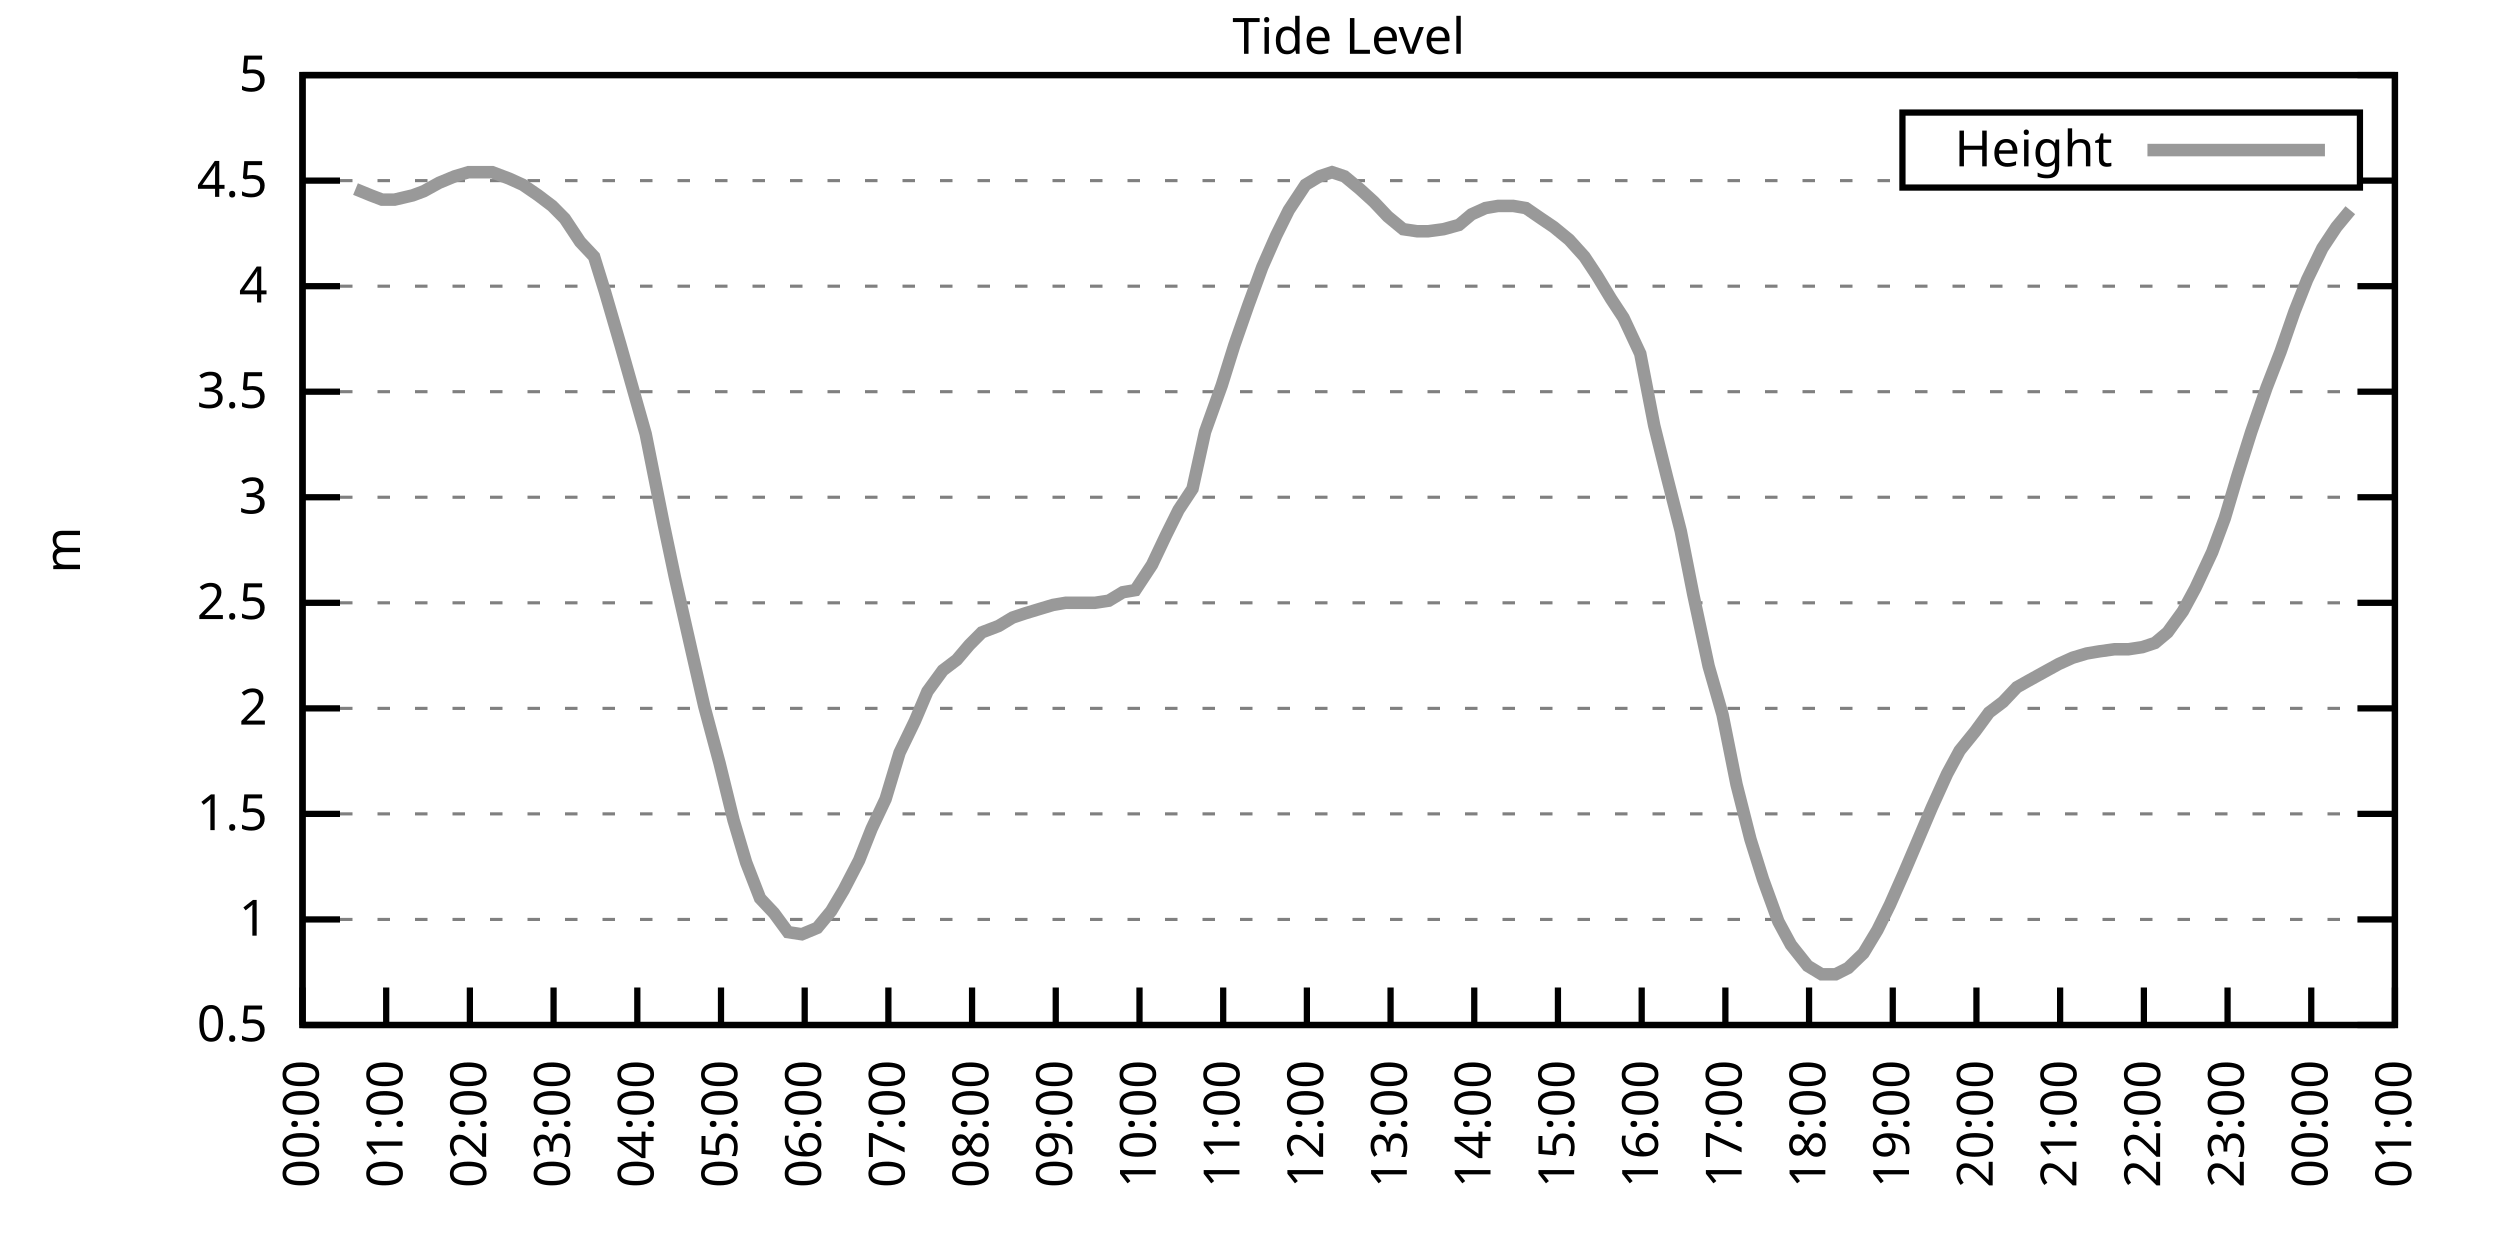
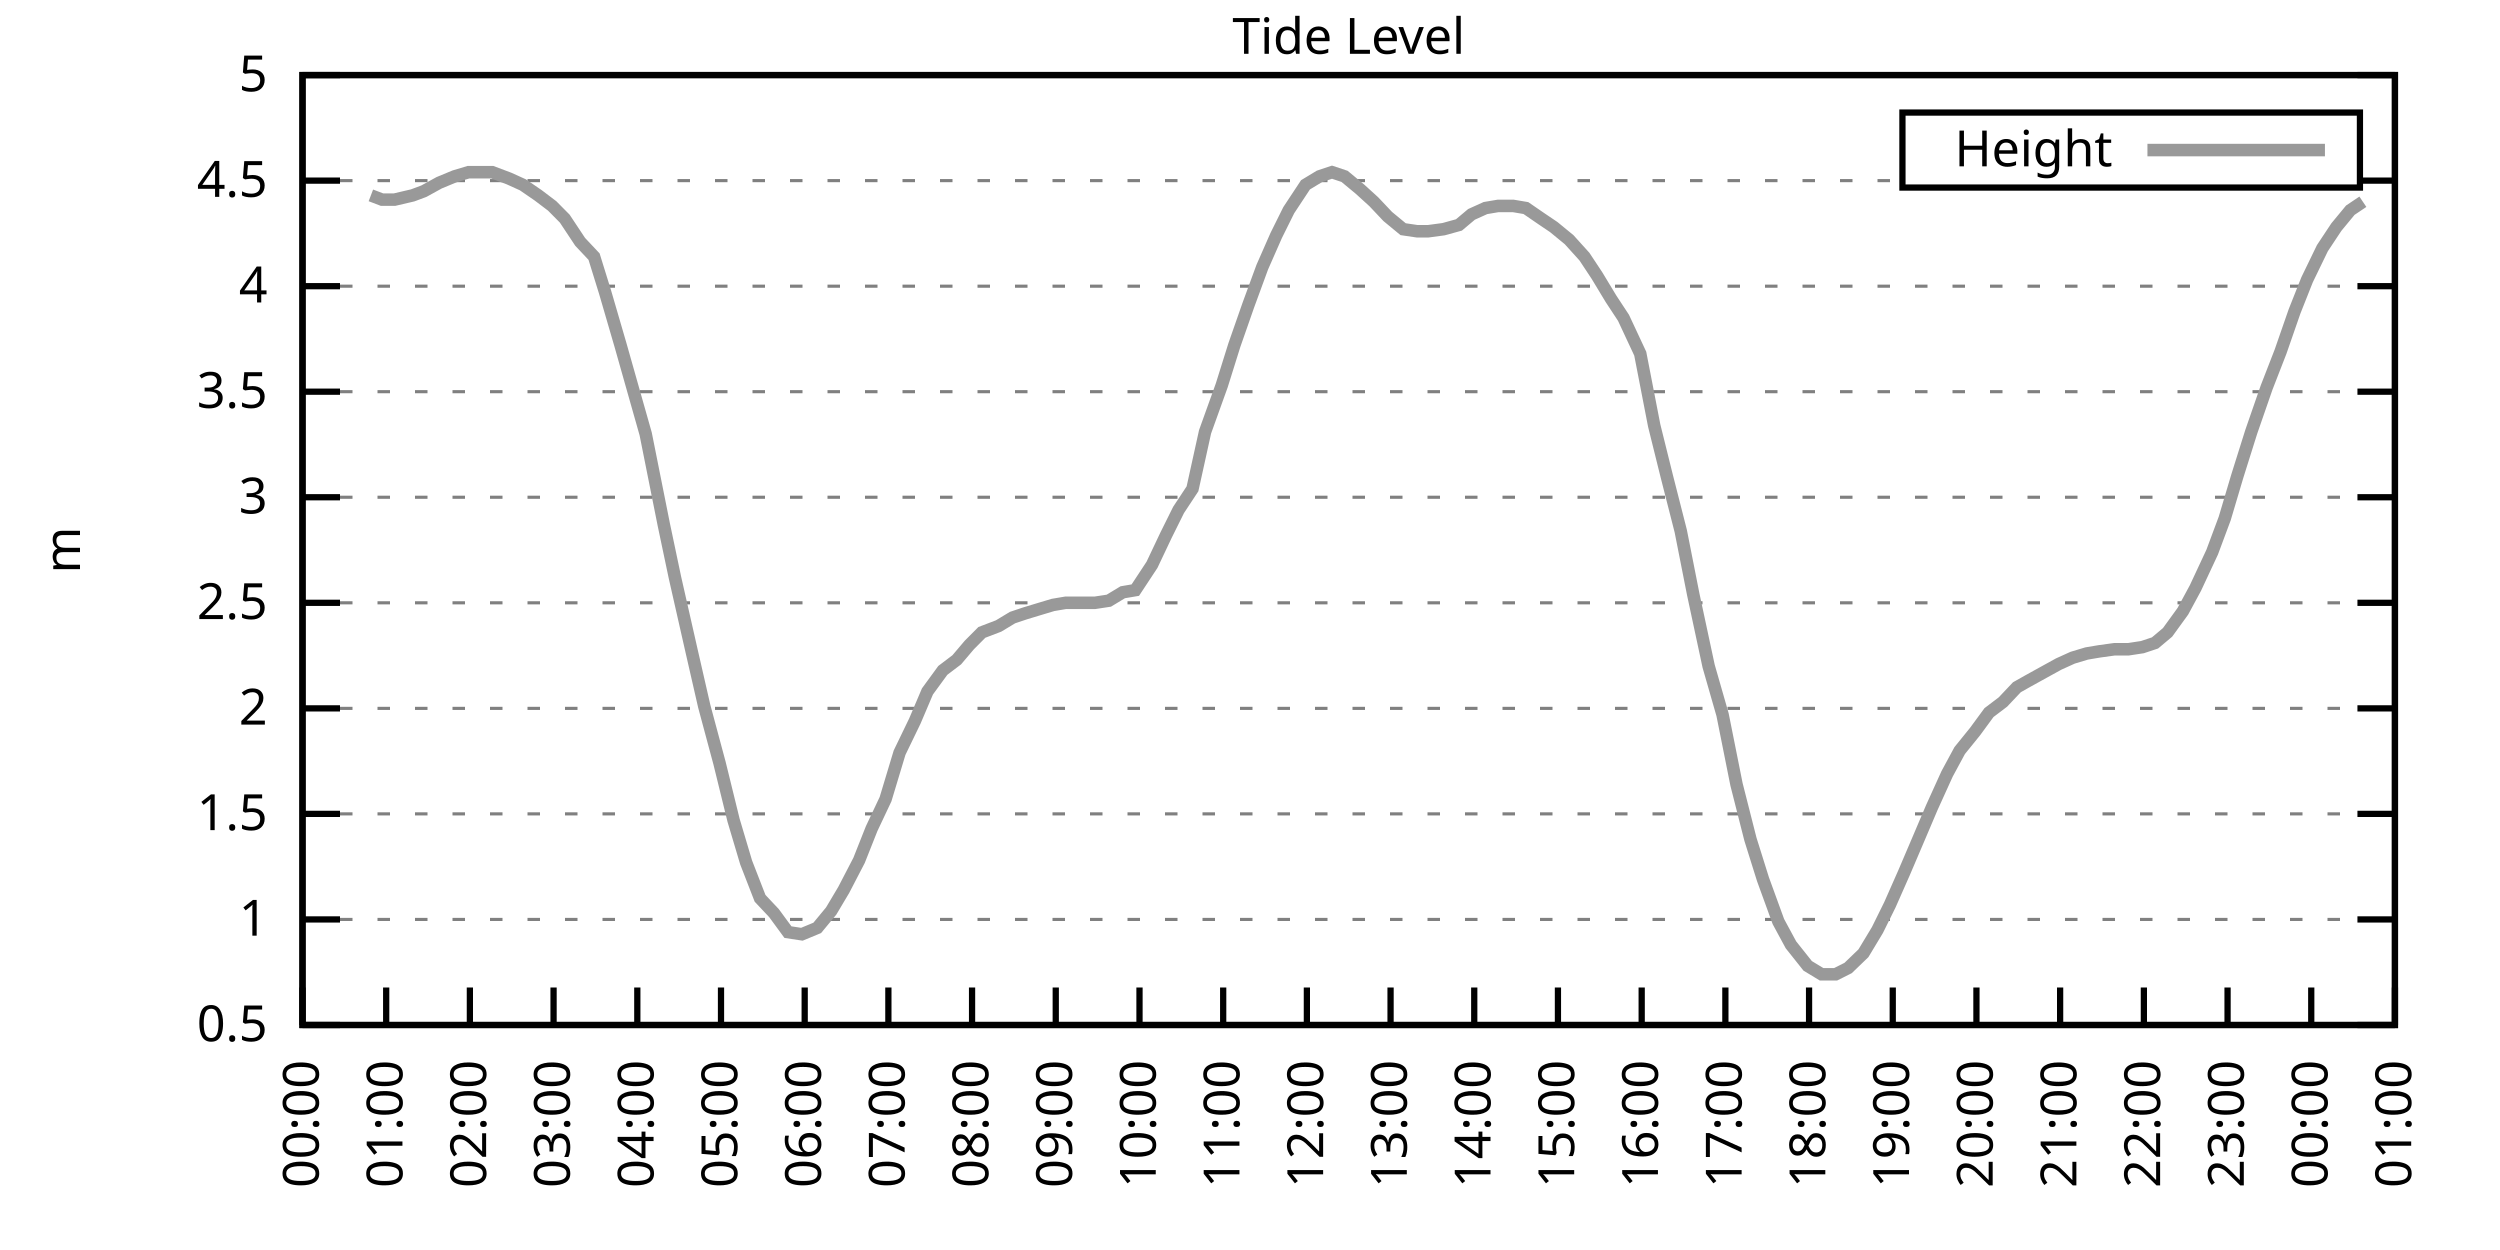
<svg xmlns="http://www.w3.org/2000/svg" xmlns:xlink="http://www.w3.org/1999/xlink" width="400" height="200" viewBox="0 0 400 200">
  <g id="gnuplot_canvas">
    <rect x="0" y="0" width="400" height="200" fill="none" />
    <defs>
      <circle id="gpDot" r="0.5" stroke-width="0.5" stroke="currentColor" />
      <path id="gpPt0" stroke-width="0.333" stroke="currentColor" d="M-1,0 h2 M0,-1 v2" />
      <path id="gpPt1" stroke-width="0.333" stroke="currentColor" d="M-1,-1 L1,1 M1,-1 L-1,1" />
      <path id="gpPt2" stroke-width="0.333" stroke="currentColor" d="M-1,0 L1,0 M0,-1 L0,1 M-1,-1 L1,1 M-1,1 L1,-1" />
      <rect id="gpPt3" stroke-width="0.333" stroke="currentColor" x="-1" y="-1" width="2" height="2" />
      <rect id="gpPt4" stroke-width="0.333" stroke="currentColor" fill="currentColor" x="-1" y="-1" width="2" height="2" />
      <circle id="gpPt5" stroke-width="0.333" stroke="currentColor" cx="0" cy="0" r="1" />
      <use xlink:href="#gpPt5" id="gpPt6" fill="currentColor" stroke="none" />
      <path id="gpPt7" stroke-width="0.333" stroke="currentColor" d="M0,-1.33 L-1.33,0.67 L1.33,0.67 z" />
      <use xlink:href="#gpPt7" id="gpPt8" fill="currentColor" stroke="none" />
      <use xlink:href="#gpPt7" id="gpPt9" stroke="currentColor" transform="rotate(180)" />
      <use xlink:href="#gpPt9" id="gpPt10" fill="currentColor" stroke="none" />
      <use xlink:href="#gpPt3" id="gpPt11" stroke="currentColor" transform="rotate(45)" />
      <use xlink:href="#gpPt11" id="gpPt12" fill="currentColor" stroke="none" />
      <path id="gpPt13" stroke-width="0.333" stroke="currentColor" d="M0,1.330 L1.265,0.411 L0.782,-1.067 L-0.782,-1.076 L-1.265,0.411 z" />
      <use xlink:href="#gpPt13" id="gpPt14" fill="currentColor" stroke="none" />
      <filter id="textbox" filterUnits="objectBoundingBox" x="0" y="0" height="1" width="1">
        <feFlood flood-color="white" flood-opacity="1" result="bgnd" />
        <feComposite in="SourceGraphic" in2="bgnd" operator="atop" />
      </filter>
      <filter id="greybox" filterUnits="objectBoundingBox" x="0" y="0" height="1" width="1">
        <feFlood flood-color="lightgrey" flood-opacity="1" result="grey" />
        <feComposite in="SourceGraphic" in2="grey" operator="atop" />
      </filter>
    </defs>
    <g fill="none" color="white" stroke="currentColor" stroke-width="1.00" stroke-linecap="butt" stroke-linejoin="miter">
</g>
    <g fill="none" color="black" stroke="currentColor" stroke-width="1.00" stroke-linecap="butt" stroke-linejoin="miter">
      <g stroke="none" shape-rendering="crispEdges">
        <polygon fill="rgb(255, 255, 255)" points="48.40,164.00 383.18,164.00 383.18,12.02 48.40,12.02 " />
      </g>
    </g>
    <g fill="none" color="black" stroke="currentColor" stroke-width="1.00" stroke-linecap="butt" stroke-linejoin="miter">
</g>
    <g fill="none" color="black" stroke="black" stroke-width="0.50" stroke-linecap="butt" stroke-linejoin="miter">
</g>
    <g fill="none" color="gray" stroke="currentColor" stroke-width="0.50" stroke-linecap="butt" stroke-linejoin="miter">
      <path stroke="gray" stroke-dasharray="2,4" class="gridline" d="M48.40,164.00 L383.19,164.00  " />
    </g>
    <g fill="none" color="gray" stroke="gray" stroke-width="1.00" stroke-linecap="butt" stroke-linejoin="miter">
</g>
    <g fill="none" color="black" stroke="currentColor" stroke-width="1.00" stroke-linecap="butt" stroke-linejoin="miter">
      <path stroke="black" d="M48.40,164.00 L54.40,164.00 M383.19,164.00 L377.19,164.00  " />
      <g transform="translate(42.80,166.60)" stroke="none" fill="black" font-family="Sans" font-size="8.00" text-anchor="end">
        <text>
          <tspan font-family="Sans"> 0.5</tspan>
        </text>
      </g>
    </g>
    <g fill="none" color="black" stroke="currentColor" stroke-width="1.00" stroke-linecap="butt" stroke-linejoin="miter">
</g>
    <g fill="none" color="black" stroke="black" stroke-width="0.50" stroke-linecap="butt" stroke-linejoin="miter">
</g>
    <g fill="none" color="gray" stroke="currentColor" stroke-width="0.50" stroke-linecap="butt" stroke-linejoin="miter">
      <path stroke="gray" stroke-dasharray="2,4" class="gridline" d="M48.40,147.11 L383.19,147.11  " />
    </g>
    <g fill="none" color="gray" stroke="gray" stroke-width="1.00" stroke-linecap="butt" stroke-linejoin="miter">
</g>
    <g fill="none" color="black" stroke="currentColor" stroke-width="1.00" stroke-linecap="butt" stroke-linejoin="miter">
      <path stroke="black" d="M48.40,147.11 L54.40,147.11 M383.19,147.11 L377.19,147.11  " />
      <g transform="translate(42.80,149.71)" stroke="none" fill="black" font-family="Sans" font-size="8.00" text-anchor="end">
        <text>
          <tspan font-family="Sans"> 1</tspan>
        </text>
      </g>
    </g>
    <g fill="none" color="black" stroke="currentColor" stroke-width="1.00" stroke-linecap="butt" stroke-linejoin="miter">
</g>
    <g fill="none" color="black" stroke="black" stroke-width="0.50" stroke-linecap="butt" stroke-linejoin="miter">
</g>
    <g fill="none" color="gray" stroke="currentColor" stroke-width="0.50" stroke-linecap="butt" stroke-linejoin="miter">
      <path stroke="gray" stroke-dasharray="2,4" class="gridline" d="M48.40,130.22 L383.19,130.22  " />
    </g>
    <g fill="none" color="gray" stroke="gray" stroke-width="1.00" stroke-linecap="butt" stroke-linejoin="miter">
</g>
    <g fill="none" color="black" stroke="currentColor" stroke-width="1.00" stroke-linecap="butt" stroke-linejoin="miter">
      <path stroke="black" d="M48.40,130.22 L54.40,130.22 M383.19,130.22 L377.19,130.22  " />
      <g transform="translate(42.80,132.82)" stroke="none" fill="black" font-family="Sans" font-size="8.00" text-anchor="end">
        <text>
          <tspan font-family="Sans"> 1.5</tspan>
        </text>
      </g>
    </g>
    <g fill="none" color="black" stroke="currentColor" stroke-width="1.00" stroke-linecap="butt" stroke-linejoin="miter">
</g>
    <g fill="none" color="black" stroke="black" stroke-width="0.50" stroke-linecap="butt" stroke-linejoin="miter">
</g>
    <g fill="none" color="gray" stroke="currentColor" stroke-width="0.50" stroke-linecap="butt" stroke-linejoin="miter">
      <path stroke="gray" stroke-dasharray="2,4" class="gridline" d="M48.40,113.34 L383.19,113.34  " />
    </g>
    <g fill="none" color="gray" stroke="gray" stroke-width="1.00" stroke-linecap="butt" stroke-linejoin="miter">
</g>
    <g fill="none" color="black" stroke="currentColor" stroke-width="1.00" stroke-linecap="butt" stroke-linejoin="miter">
      <path stroke="black" d="M48.40,113.34 L54.40,113.34 M383.19,113.34 L377.19,113.34  " />
      <g transform="translate(42.80,115.94)" stroke="none" fill="black" font-family="Sans" font-size="8.00" text-anchor="end">
        <text>
          <tspan font-family="Sans"> 2</tspan>
        </text>
      </g>
    </g>
    <g fill="none" color="black" stroke="currentColor" stroke-width="1.00" stroke-linecap="butt" stroke-linejoin="miter">
</g>
    <g fill="none" color="black" stroke="black" stroke-width="0.50" stroke-linecap="butt" stroke-linejoin="miter">
</g>
    <g fill="none" color="gray" stroke="currentColor" stroke-width="0.50" stroke-linecap="butt" stroke-linejoin="miter">
      <path stroke="gray" stroke-dasharray="2,4" class="gridline" d="M48.40,96.45 L383.19,96.45  " />
    </g>
    <g fill="none" color="gray" stroke="gray" stroke-width="1.00" stroke-linecap="butt" stroke-linejoin="miter">
</g>
    <g fill="none" color="black" stroke="currentColor" stroke-width="1.00" stroke-linecap="butt" stroke-linejoin="miter">
      <path stroke="black" d="M48.40,96.45 L54.40,96.45 M383.19,96.45 L377.19,96.45  " />
      <g transform="translate(42.80,99.05)" stroke="none" fill="black" font-family="Sans" font-size="8.00" text-anchor="end">
        <text>
          <tspan font-family="Sans"> 2.5</tspan>
        </text>
      </g>
    </g>
    <g fill="none" color="black" stroke="currentColor" stroke-width="1.00" stroke-linecap="butt" stroke-linejoin="miter">
</g>
    <g fill="none" color="black" stroke="black" stroke-width="0.50" stroke-linecap="butt" stroke-linejoin="miter">
</g>
    <g fill="none" color="gray" stroke="currentColor" stroke-width="0.50" stroke-linecap="butt" stroke-linejoin="miter">
      <path stroke="gray" stroke-dasharray="2,4" class="gridline" d="M48.40,79.56 L383.19,79.56  " />
    </g>
    <g fill="none" color="gray" stroke="gray" stroke-width="1.00" stroke-linecap="butt" stroke-linejoin="miter">
</g>
    <g fill="none" color="black" stroke="currentColor" stroke-width="1.00" stroke-linecap="butt" stroke-linejoin="miter">
      <path stroke="black" d="M48.40,79.56 L54.40,79.56 M383.19,79.56 L377.19,79.56  " />
      <g transform="translate(42.80,82.16)" stroke="none" fill="black" font-family="Sans" font-size="8.00" text-anchor="end">
        <text>
          <tspan font-family="Sans"> 3</tspan>
        </text>
      </g>
    </g>
    <g fill="none" color="black" stroke="currentColor" stroke-width="1.00" stroke-linecap="butt" stroke-linejoin="miter">
</g>
    <g fill="none" color="black" stroke="black" stroke-width="0.50" stroke-linecap="butt" stroke-linejoin="miter">
</g>
    <g fill="none" color="gray" stroke="currentColor" stroke-width="0.50" stroke-linecap="butt" stroke-linejoin="miter">
      <path stroke="gray" stroke-dasharray="2,4" class="gridline" d="M48.40,62.67 L383.19,62.67  " />
    </g>
    <g fill="none" color="gray" stroke="gray" stroke-width="1.00" stroke-linecap="butt" stroke-linejoin="miter">
</g>
    <g fill="none" color="black" stroke="currentColor" stroke-width="1.00" stroke-linecap="butt" stroke-linejoin="miter">
      <path stroke="black" d="M48.40,62.67 L54.40,62.67 M383.19,62.67 L377.19,62.67  " />
      <g transform="translate(42.80,65.27)" stroke="none" fill="black" font-family="Sans" font-size="8.00" text-anchor="end">
        <text>
          <tspan font-family="Sans"> 3.5</tspan>
        </text>
      </g>
    </g>
    <g fill="none" color="black" stroke="currentColor" stroke-width="1.00" stroke-linecap="butt" stroke-linejoin="miter">
</g>
    <g fill="none" color="black" stroke="black" stroke-width="0.50" stroke-linecap="butt" stroke-linejoin="miter">
</g>
    <g fill="none" color="gray" stroke="currentColor" stroke-width="0.50" stroke-linecap="butt" stroke-linejoin="miter">
      <path stroke="gray" stroke-dasharray="2,4" class="gridline" d="M48.40,45.79 L383.19,45.79  " />
    </g>
    <g fill="none" color="gray" stroke="gray" stroke-width="1.00" stroke-linecap="butt" stroke-linejoin="miter">
</g>
    <g fill="none" color="black" stroke="currentColor" stroke-width="1.00" stroke-linecap="butt" stroke-linejoin="miter">
      <path stroke="black" d="M48.40,45.79 L54.40,45.79 M383.19,45.79 L377.19,45.79  " />
      <g transform="translate(42.80,48.39)" stroke="none" fill="black" font-family="Sans" font-size="8.00" text-anchor="end">
        <text>
          <tspan font-family="Sans"> 4</tspan>
        </text>
      </g>
    </g>
    <g fill="none" color="black" stroke="currentColor" stroke-width="1.00" stroke-linecap="butt" stroke-linejoin="miter">
</g>
    <g fill="none" color="black" stroke="black" stroke-width="0.50" stroke-linecap="butt" stroke-linejoin="miter">
</g>
    <g fill="none" color="gray" stroke="currentColor" stroke-width="0.50" stroke-linecap="butt" stroke-linejoin="miter">
      <path stroke="gray" stroke-dasharray="2,4" class="gridline" d="M48.40,28.90 L304.39,28.90 M377.59,28.90 L383.19,28.90  " />
    </g>
    <g fill="none" color="gray" stroke="gray" stroke-width="1.00" stroke-linecap="butt" stroke-linejoin="miter">
</g>
    <g fill="none" color="black" stroke="currentColor" stroke-width="1.00" stroke-linecap="butt" stroke-linejoin="miter">
      <path stroke="black" d="M48.40,28.90 L54.40,28.90 M383.19,28.90 L377.19,28.90  " />
      <g transform="translate(42.80,31.50)" stroke="none" fill="black" font-family="Sans" font-size="8.00" text-anchor="end">
        <text>
          <tspan font-family="Sans"> 4.5</tspan>
        </text>
      </g>
    </g>
    <g fill="none" color="black" stroke="currentColor" stroke-width="1.00" stroke-linecap="butt" stroke-linejoin="miter">
</g>
    <g fill="none" color="black" stroke="black" stroke-width="0.50" stroke-linecap="butt" stroke-linejoin="miter">
</g>
    <g fill="none" color="gray" stroke="currentColor" stroke-width="0.50" stroke-linecap="butt" stroke-linejoin="miter">
      <path stroke="gray" stroke-dasharray="2,4" class="gridline" d="M48.40,12.01 L383.19,12.01  " />
    </g>
    <g fill="none" color="gray" stroke="gray" stroke-width="1.00" stroke-linecap="butt" stroke-linejoin="miter">
</g>
    <g fill="none" color="black" stroke="currentColor" stroke-width="1.00" stroke-linecap="butt" stroke-linejoin="miter">
      <path stroke="black" d="M48.40,12.01 L54.40,12.01 M383.19,12.01 L377.19,12.01  " />
      <g transform="translate(42.80,14.61)" stroke="none" fill="black" font-family="Sans" font-size="8.00" text-anchor="end">
        <text>
          <tspan font-family="Sans"> 5</tspan>
        </text>
      </g>
    </g>
    <g fill="none" color="black" stroke="currentColor" stroke-width="1.00" stroke-linecap="butt" stroke-linejoin="miter">
      <path stroke="black" d="M48.40,164.00 L48.40,158.00  " />
      <g transform="translate(51.00,169.60) rotate(270.00)" stroke="none" fill="black" font-family="Sans" font-size="8.00" text-anchor="end">
        <text>
          <tspan font-family="Sans">00:00</tspan>
        </text>
      </g>
    </g>
    <g fill="none" color="black" stroke="currentColor" stroke-width="1.00" stroke-linecap="butt" stroke-linejoin="miter">
      <path stroke="black" d="M61.79,164.00 L61.79,158.00  " />
      <g transform="translate(64.39,169.60) rotate(270.00)" stroke="none" fill="black" font-family="Sans" font-size="8.00" text-anchor="end">
        <text>
          <tspan font-family="Sans">01:00</tspan>
        </text>
      </g>
    </g>
    <g fill="none" color="black" stroke="currentColor" stroke-width="1.00" stroke-linecap="butt" stroke-linejoin="miter">
      <path stroke="black" d="M75.18,164.00 L75.18,158.00  " />
      <g transform="translate(77.78,169.60) rotate(270.00)" stroke="none" fill="black" font-family="Sans" font-size="8.00" text-anchor="end">
        <text>
          <tspan font-family="Sans">02:00</tspan>
        </text>
      </g>
    </g>
    <g fill="none" color="black" stroke="currentColor" stroke-width="1.00" stroke-linecap="butt" stroke-linejoin="miter">
      <path stroke="black" d="M88.57,164.00 L88.57,158.00  " />
      <g transform="translate(91.17,169.60) rotate(270.00)" stroke="none" fill="black" font-family="Sans" font-size="8.00" text-anchor="end">
        <text>
          <tspan font-family="Sans">03:00</tspan>
        </text>
      </g>
    </g>
    <g fill="none" color="black" stroke="currentColor" stroke-width="1.00" stroke-linecap="butt" stroke-linejoin="miter">
      <path stroke="black" d="M101.97,164.00 L101.97,158.00  " />
      <g transform="translate(104.57,169.60) rotate(270.00)" stroke="none" fill="black" font-family="Sans" font-size="8.00" text-anchor="end">
        <text>
          <tspan font-family="Sans">04:00</tspan>
        </text>
      </g>
    </g>
    <g fill="none" color="black" stroke="currentColor" stroke-width="1.00" stroke-linecap="butt" stroke-linejoin="miter">
      <path stroke="black" d="M115.36,164.00 L115.36,158.00  " />
      <g transform="translate(117.96,169.60) rotate(270.00)" stroke="none" fill="black" font-family="Sans" font-size="8.00" text-anchor="end">
        <text>
          <tspan font-family="Sans">05:00</tspan>
        </text>
      </g>
    </g>
    <g fill="none" color="black" stroke="currentColor" stroke-width="1.00" stroke-linecap="butt" stroke-linejoin="miter">
      <path stroke="black" d="M128.75,164.00 L128.75,158.00  " />
      <g transform="translate(131.35,169.60) rotate(270.00)" stroke="none" fill="black" font-family="Sans" font-size="8.00" text-anchor="end">
        <text>
          <tspan font-family="Sans">06:00</tspan>
        </text>
      </g>
    </g>
    <g fill="none" color="black" stroke="currentColor" stroke-width="1.00" stroke-linecap="butt" stroke-linejoin="miter">
      <path stroke="black" d="M142.14,164.00 L142.14,158.00  " />
      <g transform="translate(144.74,169.60) rotate(270.00)" stroke="none" fill="black" font-family="Sans" font-size="8.00" text-anchor="end">
        <text>
          <tspan font-family="Sans">07:00</tspan>
        </text>
      </g>
    </g>
    <g fill="none" color="black" stroke="currentColor" stroke-width="1.00" stroke-linecap="butt" stroke-linejoin="miter">
      <path stroke="black" d="M155.53,164.00 L155.53,158.00  " />
      <g transform="translate(158.13,169.60) rotate(270.00)" stroke="none" fill="black" font-family="Sans" font-size="8.00" text-anchor="end">
        <text>
          <tspan font-family="Sans">08:00</tspan>
        </text>
      </g>
    </g>
    <g fill="none" color="black" stroke="currentColor" stroke-width="1.00" stroke-linecap="butt" stroke-linejoin="miter">
      <path stroke="black" d="M168.92,164.00 L168.92,158.00  " />
      <g transform="translate(171.52,169.60) rotate(270.00)" stroke="none" fill="black" font-family="Sans" font-size="8.00" text-anchor="end">
        <text>
          <tspan font-family="Sans">09:00</tspan>
        </text>
      </g>
    </g>
    <g fill="none" color="black" stroke="currentColor" stroke-width="1.00" stroke-linecap="butt" stroke-linejoin="miter">
      <path stroke="black" d="M182.32,164.00 L182.32,158.00  " />
      <g transform="translate(184.92,169.60) rotate(270.00)" stroke="none" fill="black" font-family="Sans" font-size="8.00" text-anchor="end">
        <text>
          <tspan font-family="Sans">10:00</tspan>
        </text>
      </g>
    </g>
    <g fill="none" color="black" stroke="currentColor" stroke-width="1.00" stroke-linecap="butt" stroke-linejoin="miter">
      <path stroke="black" d="M195.71,164.00 L195.71,158.00  " />
      <g transform="translate(198.31,169.60) rotate(270.00)" stroke="none" fill="black" font-family="Sans" font-size="8.00" text-anchor="end">
        <text>
          <tspan font-family="Sans">11:00</tspan>
        </text>
      </g>
    </g>
    <g fill="none" color="black" stroke="currentColor" stroke-width="1.00" stroke-linecap="butt" stroke-linejoin="miter">
      <path stroke="black" d="M209.10,164.00 L209.10,158.00  " />
      <g transform="translate(211.70,169.60) rotate(270.00)" stroke="none" fill="black" font-family="Sans" font-size="8.00" text-anchor="end">
        <text>
          <tspan font-family="Sans">12:00</tspan>
        </text>
      </g>
    </g>
    <g fill="none" color="black" stroke="currentColor" stroke-width="1.00" stroke-linecap="butt" stroke-linejoin="miter">
      <path stroke="black" d="M222.49,164.00 L222.49,158.00  " />
      <g transform="translate(225.09,169.60) rotate(270.00)" stroke="none" fill="black" font-family="Sans" font-size="8.00" text-anchor="end">
        <text>
          <tspan font-family="Sans">13:00</tspan>
        </text>
      </g>
    </g>
    <g fill="none" color="black" stroke="currentColor" stroke-width="1.00" stroke-linecap="butt" stroke-linejoin="miter">
      <path stroke="black" d="M235.88,164.00 L235.88,158.00  " />
      <g transform="translate(238.48,169.60) rotate(270.00)" stroke="none" fill="black" font-family="Sans" font-size="8.00" text-anchor="end">
        <text>
          <tspan font-family="Sans">14:00</tspan>
        </text>
      </g>
    </g>
    <g fill="none" color="black" stroke="currentColor" stroke-width="1.00" stroke-linecap="butt" stroke-linejoin="miter">
      <path stroke="black" d="M249.27,164.00 L249.27,158.00  " />
      <g transform="translate(251.87,169.60) rotate(270.00)" stroke="none" fill="black" font-family="Sans" font-size="8.00" text-anchor="end">
        <text>
          <tspan font-family="Sans">15:00</tspan>
        </text>
      </g>
    </g>
    <g fill="none" color="black" stroke="currentColor" stroke-width="1.00" stroke-linecap="butt" stroke-linejoin="miter">
      <path stroke="black" d="M262.67,164.00 L262.67,158.00  " />
      <g transform="translate(265.27,169.60) rotate(270.00)" stroke="none" fill="black" font-family="Sans" font-size="8.00" text-anchor="end">
        <text>
          <tspan font-family="Sans">16:00</tspan>
        </text>
      </g>
    </g>
    <g fill="none" color="black" stroke="currentColor" stroke-width="1.00" stroke-linecap="butt" stroke-linejoin="miter">
      <path stroke="black" d="M276.06,164.00 L276.06,158.00  " />
      <g transform="translate(278.66,169.60) rotate(270.00)" stroke="none" fill="black" font-family="Sans" font-size="8.00" text-anchor="end">
        <text>
          <tspan font-family="Sans">17:00</tspan>
        </text>
      </g>
    </g>
    <g fill="none" color="black" stroke="currentColor" stroke-width="1.00" stroke-linecap="butt" stroke-linejoin="miter">
      <path stroke="black" d="M289.45,164.00 L289.45,158.00  " />
      <g transform="translate(292.05,169.60) rotate(270.00)" stroke="none" fill="black" font-family="Sans" font-size="8.00" text-anchor="end">
        <text>
          <tspan font-family="Sans">18:00</tspan>
        </text>
      </g>
    </g>
    <g fill="none" color="black" stroke="currentColor" stroke-width="1.00" stroke-linecap="butt" stroke-linejoin="miter">
      <path stroke="black" d="M302.84,164.00 L302.84,158.00  " />
      <g transform="translate(305.44,169.60) rotate(270.00)" stroke="none" fill="black" font-family="Sans" font-size="8.00" text-anchor="end">
        <text>
          <tspan font-family="Sans">19:00</tspan>
        </text>
      </g>
    </g>
    <g fill="none" color="black" stroke="currentColor" stroke-width="1.00" stroke-linecap="butt" stroke-linejoin="miter">
      <path stroke="black" d="M316.23,164.00 L316.23,158.00  " />
      <g transform="translate(318.83,169.60) rotate(270.00)" stroke="none" fill="black" font-family="Sans" font-size="8.00" text-anchor="end">
        <text>
          <tspan font-family="Sans">20:00</tspan>
        </text>
      </g>
    </g>
    <g fill="none" color="black" stroke="currentColor" stroke-width="1.00" stroke-linecap="butt" stroke-linejoin="miter">
      <path stroke="black" d="M329.62,164.00 L329.62,158.00  " />
      <g transform="translate(332.22,169.60) rotate(270.00)" stroke="none" fill="black" font-family="Sans" font-size="8.00" text-anchor="end">
        <text>
          <tspan font-family="Sans">21:00</tspan>
        </text>
      </g>
    </g>
    <g fill="none" color="black" stroke="currentColor" stroke-width="1.00" stroke-linecap="butt" stroke-linejoin="miter">
      <path stroke="black" d="M343.02,164.00 L343.02,158.00  " />
      <g transform="translate(345.62,169.60) rotate(270.00)" stroke="none" fill="black" font-family="Sans" font-size="8.00" text-anchor="end">
        <text>
          <tspan font-family="Sans">22:00</tspan>
        </text>
      </g>
    </g>
    <g fill="none" color="black" stroke="currentColor" stroke-width="1.00" stroke-linecap="butt" stroke-linejoin="miter">
      <path stroke="black" d="M356.41,164.00 L356.41,158.00  " />
      <g transform="translate(359.01,169.60) rotate(270.00)" stroke="none" fill="black" font-family="Sans" font-size="8.00" text-anchor="end">
        <text>
          <tspan font-family="Sans">23:00</tspan>
        </text>
      </g>
    </g>
    <g fill="none" color="black" stroke="currentColor" stroke-width="1.00" stroke-linecap="butt" stroke-linejoin="miter">
      <path stroke="black" d="M369.80,164.00 L369.80,158.00  " />
      <g transform="translate(372.40,169.60) rotate(270.00)" stroke="none" fill="black" font-family="Sans" font-size="8.00" text-anchor="end">
        <text>
          <tspan font-family="Sans">00:00</tspan>
        </text>
      </g>
    </g>
    <g fill="none" color="black" stroke="currentColor" stroke-width="1.00" stroke-linecap="butt" stroke-linejoin="miter">
      <path stroke="black" d="M383.19,164.00 L383.19,158.00  " />
      <g transform="translate(385.79,169.60) rotate(270.00)" stroke="none" fill="black" font-family="Sans" font-size="8.00" text-anchor="end">
        <text>
          <tspan font-family="Sans">01:00</tspan>
        </text>
      </g>
    </g>
    <g fill="none" color="black" stroke="currentColor" stroke-width="1.00" stroke-linecap="butt" stroke-linejoin="miter">
</g>
    <g fill="none" color="black" stroke="currentColor" stroke-width="1.00" stroke-linecap="butt" stroke-linejoin="miter">
      <path stroke="black" d="M48.40,12.01 L48.40,164.00 L383.19,164.00 L383.19,12.01 L48.40,12.01 Z  " />
    </g>
    <g fill="none" color="black" stroke="currentColor" stroke-width="1.00" stroke-linecap="butt" stroke-linejoin="miter">
</g>
    <g fill="none" color="black" stroke="currentColor" stroke-width="1.00" stroke-linecap="butt" stroke-linejoin="miter">
      <path stroke="black" d="M304.39,30.01 L304.39,18.01 L377.59,18.01 L377.59,30.01 L304.39,30.01 Z  " />
    </g>
    <g id="Tide_level_plot_1">
      <g fill="none" color="white" stroke="black" stroke-width="2.00" stroke-linecap="butt" stroke-linejoin="miter">
</g>
      <g fill="none" color="black" stroke="currentColor" stroke-width="2.00" stroke-linecap="butt" stroke-linejoin="miter">
        <g transform="translate(337.99,26.61)" stroke="none" fill="black" font-family="Sans" font-size="8.00" text-anchor="end">
          <text>
            <tspan font-family="Sans">Height</tspan>
          </text>
        </g>
      </g>
      <g fill="none" color="black" stroke="currentColor" stroke-width="2.00" stroke-linecap="butt" stroke-linejoin="miter">
-         <path stroke="rgb(153, 153, 153)" d="M343.59,24.01 L371.99,24.01 M56.88,30.25 L59.34,31.26 L61.12,31.94 L63.13,31.94 L66.03,31.26 L67.82,30.59   L70.27,29.24 L72.73,28.22 L74.96,27.55 L76.97,27.55 L78.75,27.55 L81.43,28.56 L83.66,29.57 L86.12,31.26   L88.35,32.95 L90.36,34.98 L92.82,38.69 L95.05,41.06 L96.83,46.80 L99.29,55.24 L101.30,62.34 L103.31,69.43   L106.21,83.95 L107.99,92.40 L110.67,104.22 L112.68,113.00 L115.13,122.12 L117.37,131.24 L119.38,137.99 L121.61,143.73   L123.84,146.10 L126.07,149.14 L128.30,149.48 L130.76,148.46 L132.99,145.76 L135.00,142.38 L137.45,137.66 L139.46,132.59   L141.69,127.86 L143.93,120.43 L146.38,115.36 L148.39,110.63 L150.85,107.26 L153.08,105.57 L155.09,103.20 L157.10,101.18   L159.77,100.16 L162.01,98.81 L164.01,98.14 L166.25,97.46 L168.48,96.79 L170.49,96.45 L173.17,96.45 L175.17,96.45   L177.41,96.11 L179.64,94.76 L181.65,94.42 L184.32,90.37 L186.56,85.64 L188.57,81.59 L190.80,78.21 L192.81,69.09   L195.48,61.66 L197.49,55.24 L199.73,48.83 L201.96,42.75 L204.19,37.68 L206.20,33.63 L208.88,29.57 L211.11,28.22   L213.12,27.55 L215.13,28.22 L217.58,30.25 L219.81,32.28 L222.04,34.64 L224.50,36.67 L226.73,37.00 L228.52,37.00   L230.97,36.67 L233.43,35.99 L235.44,34.30 L237.67,33.29 L239.68,32.95 L242.13,32.95 L244.14,33.29 L246.60,34.98   L248.60,36.33 L251.06,38.35 L253.51,41.06 L255.52,44.10 L257.76,47.81 L259.76,50.85 L262.44,56.59 L264.67,68.08   L266.68,76.18 L268.92,84.97 L270.92,95.10 L273.38,106.58 L275.61,114.35 L277.84,125.50 L280.07,134.28 L282.08,140.69   L284.54,147.45 L286.55,151.17 L289.23,154.54 L291.46,155.89 L293.69,155.89 L295.70,154.88 L298.15,152.52 L300.39,148.80   L302.39,144.75 L304.63,139.68 L307.08,133.94 L309.09,129.21 L311.54,123.81 L313.55,120.09 L316.01,117.05 L318.24,114.01   L320.47,112.32 L322.70,109.96 L324.49,108.95 L326.95,107.59 L329.40,106.24 L331.63,105.23 L333.86,104.56 L335.87,104.22   L338.33,103.88 L340.56,103.88 L342.79,103.54 L344.80,102.87 L346.81,101.18 L349.26,97.80 L351.27,94.08 L353.95,88.34   L355.96,82.94 L357.97,76.18 L360.20,69.09 L362.66,62.00 L364.89,56.26 L367.12,49.84 L369.13,44.77 L371.58,39.71   L373.82,36.33 L376.05,33.63  " />
+         <path stroke="rgb(153, 153, 153)" d="M343.59,24.01 L371.99,24.01 M59.34,31.26 L61.12,31.94 L63.13,31.94 L66.03,31.26 L67.82,30.59 L70.27,29.24   L72.73,28.22 L74.96,27.55 L76.97,27.55 L78.75,27.55 L81.43,28.56 L83.66,29.57 L86.12,31.26 L88.35,32.95   L90.36,34.98 L92.82,38.69 L95.05,41.06 L96.83,46.80 L99.29,55.24 L101.30,62.34 L103.31,69.43 L106.21,83.95   L107.99,92.40 L110.67,104.22 L112.68,113.00 L115.13,122.12 L117.37,131.24 L119.38,137.99 L121.61,143.73 L123.84,146.10   L126.07,149.14 L128.30,149.48 L130.76,148.46 L132.99,145.76 L135.00,142.38 L137.45,137.66 L139.46,132.59 L141.69,127.86   L143.93,120.43 L146.38,115.36 L148.39,110.63 L150.85,107.26 L153.08,105.57 L155.09,103.20 L157.10,101.18 L159.77,100.16   L162.01,98.81 L164.01,98.14 L166.25,97.46 L168.48,96.79 L170.49,96.45 L173.17,96.45 L175.17,96.45 L177.41,96.11   L179.64,94.76 L181.65,94.42 L184.32,90.37 L186.56,85.64 L188.57,81.59 L190.80,78.21 L192.81,69.09 L195.48,61.66   L197.49,55.24 L199.73,48.83 L201.96,42.75 L204.19,37.68 L206.20,33.63 L208.88,29.57 L211.11,28.22 L213.12,27.55   L215.13,28.22 L217.58,30.25 L219.81,32.28 L222.04,34.64 L224.50,36.67 L226.73,37.00 L228.52,37.00 L230.97,36.67   L233.43,35.99 L235.44,34.30 L237.67,33.29 L239.68,32.95 L242.13,32.95 L244.14,33.29 L246.60,34.98 L248.60,36.33   L251.06,38.35 L253.51,41.06 L255.52,44.10 L257.76,47.81 L259.76,50.85 L262.44,56.59 L264.67,68.08 L266.68,76.18   L268.92,84.97 L270.92,95.10 L273.38,106.58 L275.61,114.35 L277.84,125.50 L280.07,134.28 L282.08,140.69 L284.54,147.45   L286.55,151.17 L289.23,154.54 L291.46,155.89 L293.69,155.89 L295.70,154.88 L298.15,152.52 L300.39,148.80 L302.39,144.75   L304.63,139.68 L307.08,133.94 L309.09,129.21 L311.54,123.81 L313.55,120.09 L316.01,117.05 L318.24,114.01 L320.47,112.32   L322.70,109.96 L324.49,108.95 L326.95,107.59 L329.40,106.24 L331.63,105.23 L333.86,104.56 L335.87,104.22 L338.33,103.88   L340.56,103.88 L342.79,103.54 L344.80,102.87 L346.81,101.18 L349.26,97.80 L351.27,94.08 L353.95,88.34 L355.96,82.94   L357.97,76.18 L360.20,69.09 L362.66,62.00 L364.89,56.26 L367.12,49.84 L369.13,44.77 L371.58,39.71 L373.82,36.33   L376.05,33.63 L378.06,32.28  " />
      </g>
    </g>
    <g fill="none" color="black" stroke="currentColor" stroke-width="2.00" stroke-linecap="butt" stroke-linejoin="miter">
</g>
    <g fill="none" color="black" stroke="black" stroke-width="1.00" stroke-linecap="butt" stroke-linejoin="miter">
</g>
    <g fill="none" color="black" stroke="currentColor" stroke-width="1.00" stroke-linecap="butt" stroke-linejoin="miter">
      <path stroke="black" d="M48.40,12.01 L48.40,164.00 L383.19,164.00 L383.19,12.01 L48.40,12.01 Z  " />
      <g transform="translate(12.80,88.01) rotate(270.00)" stroke="none" fill="black" font-family="Sans" font-size="8.00" text-anchor="middle">
        <text>
          <tspan font-family="Sans">m</tspan>
        </text>
      </g>
    </g>
    <g fill="none" color="black" stroke="currentColor" stroke-width="1.00" stroke-linecap="butt" stroke-linejoin="miter">
</g>
    <g fill="none" color="black" stroke="currentColor" stroke-width="1.00" stroke-linecap="butt" stroke-linejoin="miter">
      <g transform="translate(215.79,8.61)" stroke="none" fill="black" font-family="Sans" font-size="8.00" text-anchor="middle">
        <text>
          <tspan font-family="Sans">Tide Level</tspan>
        </text>
      </g>
    </g>
    <g fill="none" color="black" stroke="currentColor" stroke-width="1.00" stroke-linecap="butt" stroke-linejoin="miter">
</g>
  </g>
</svg>
